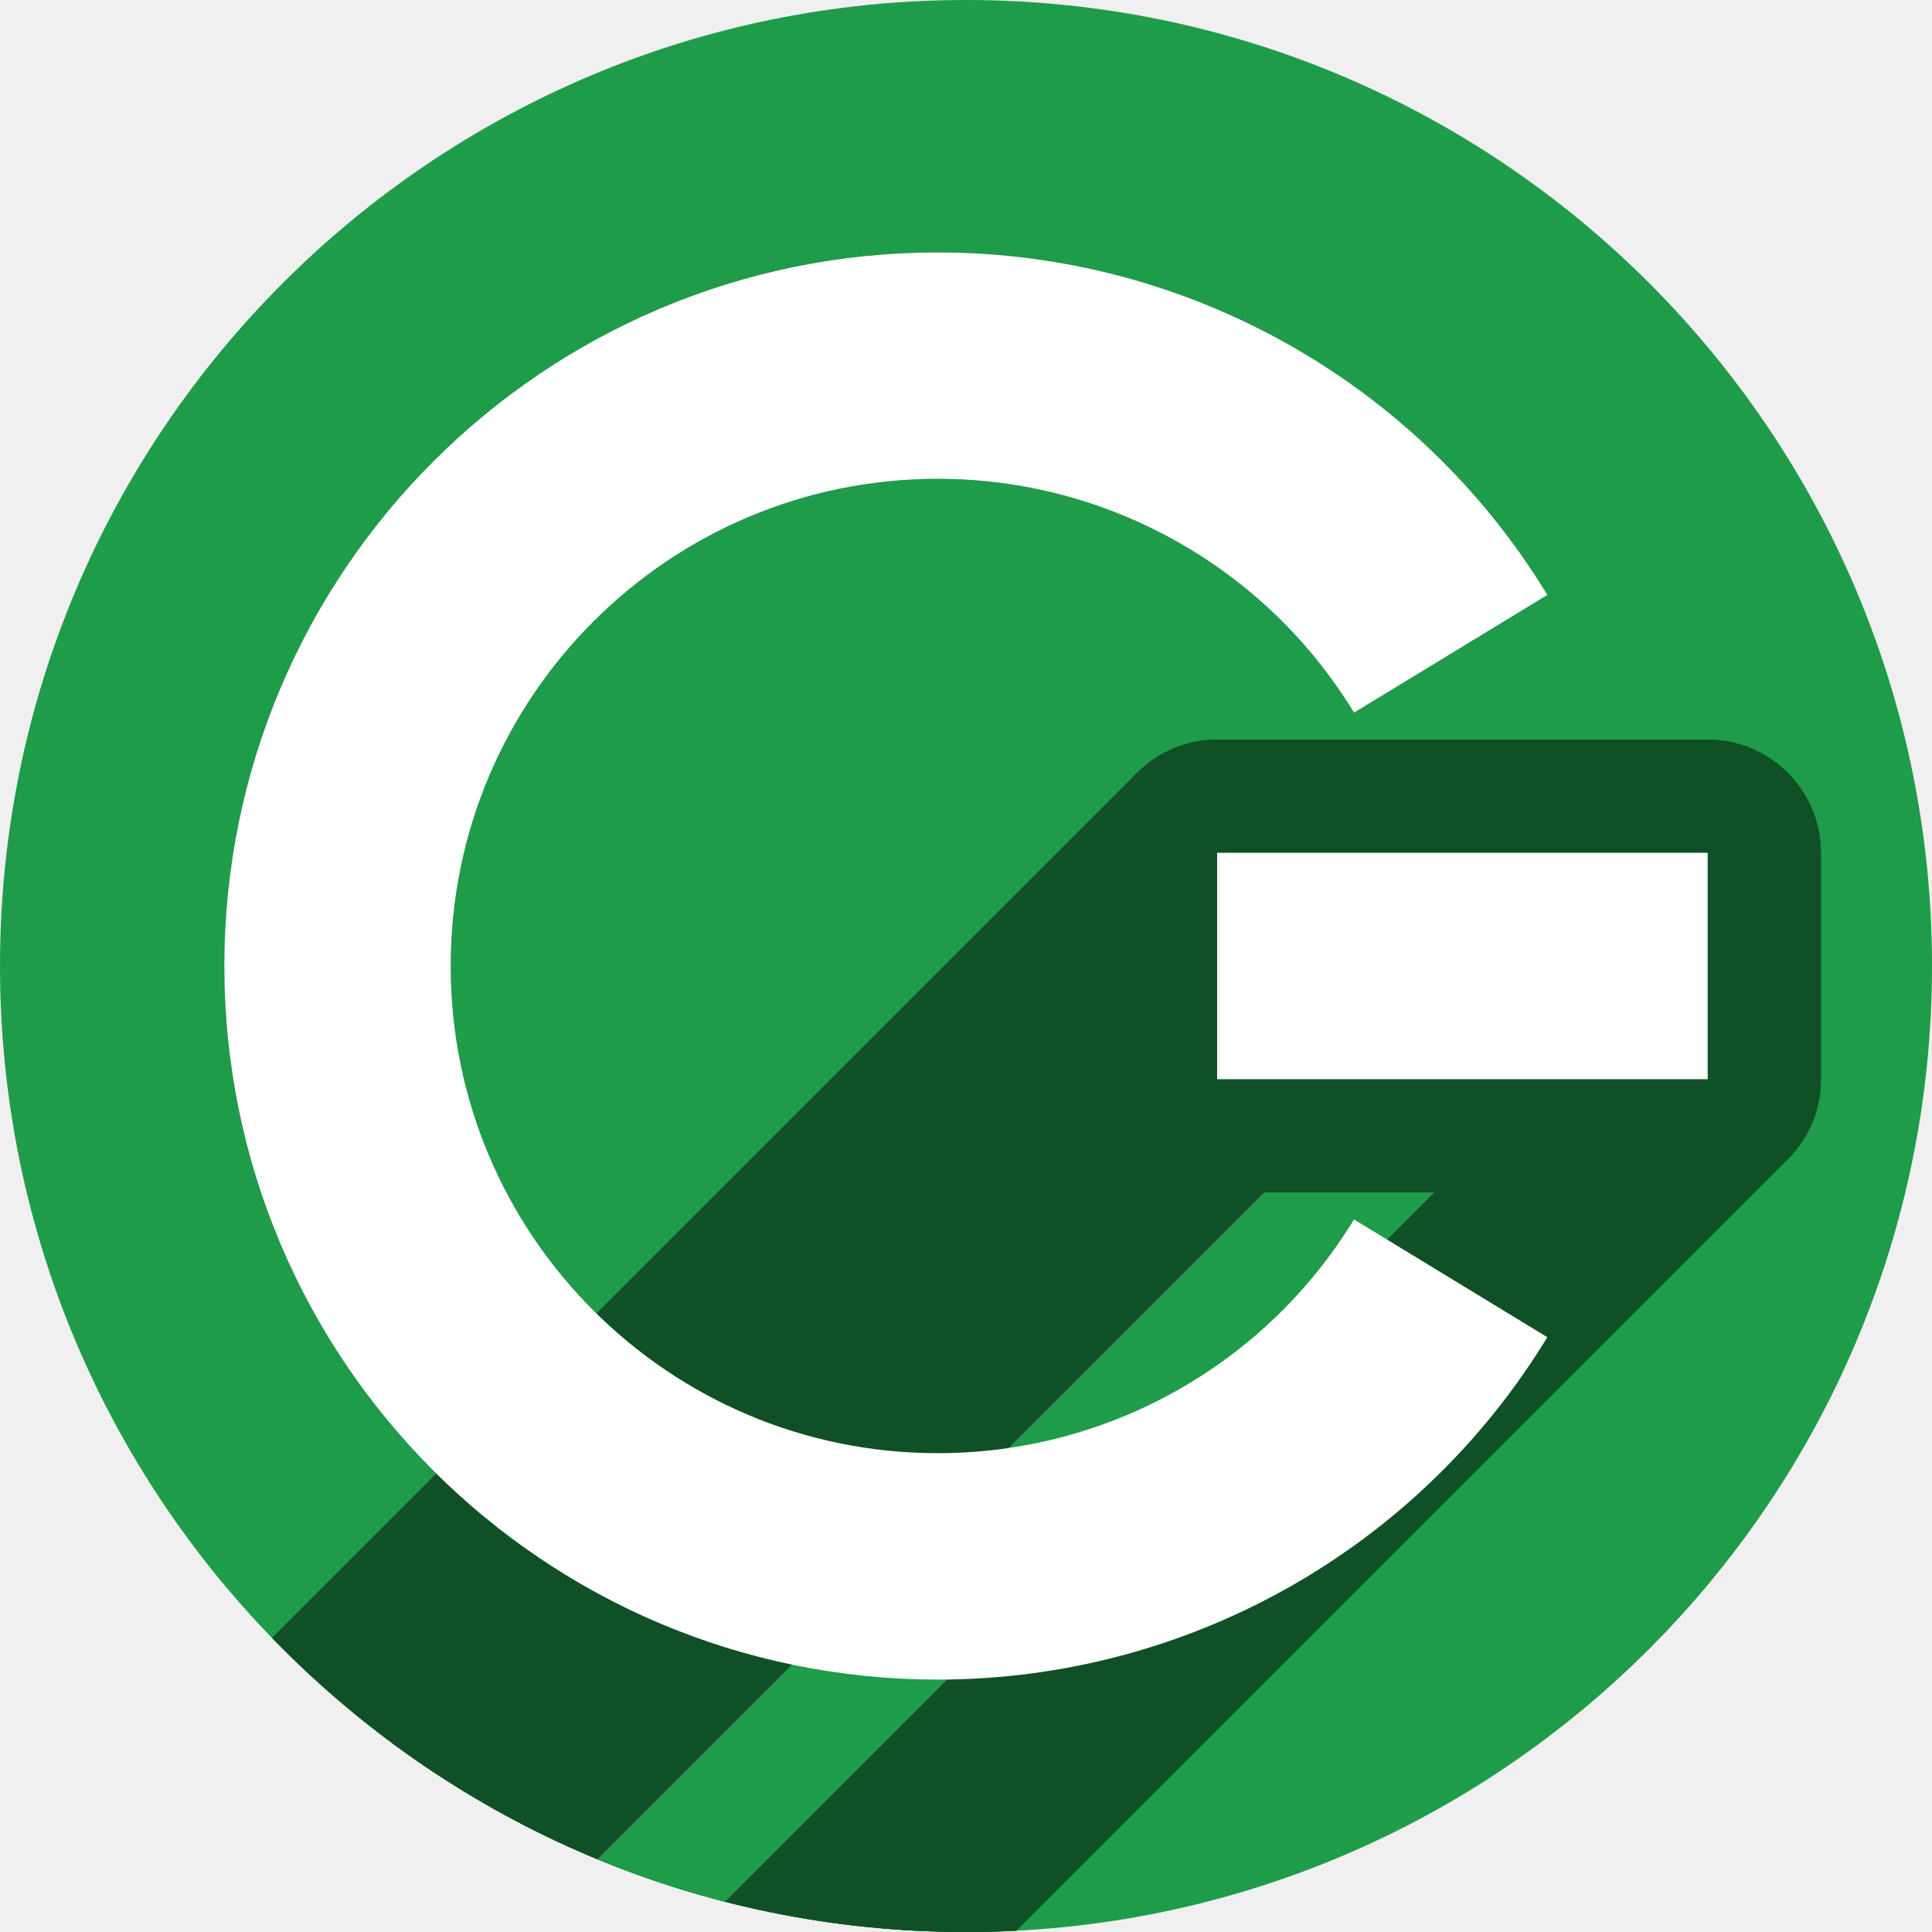
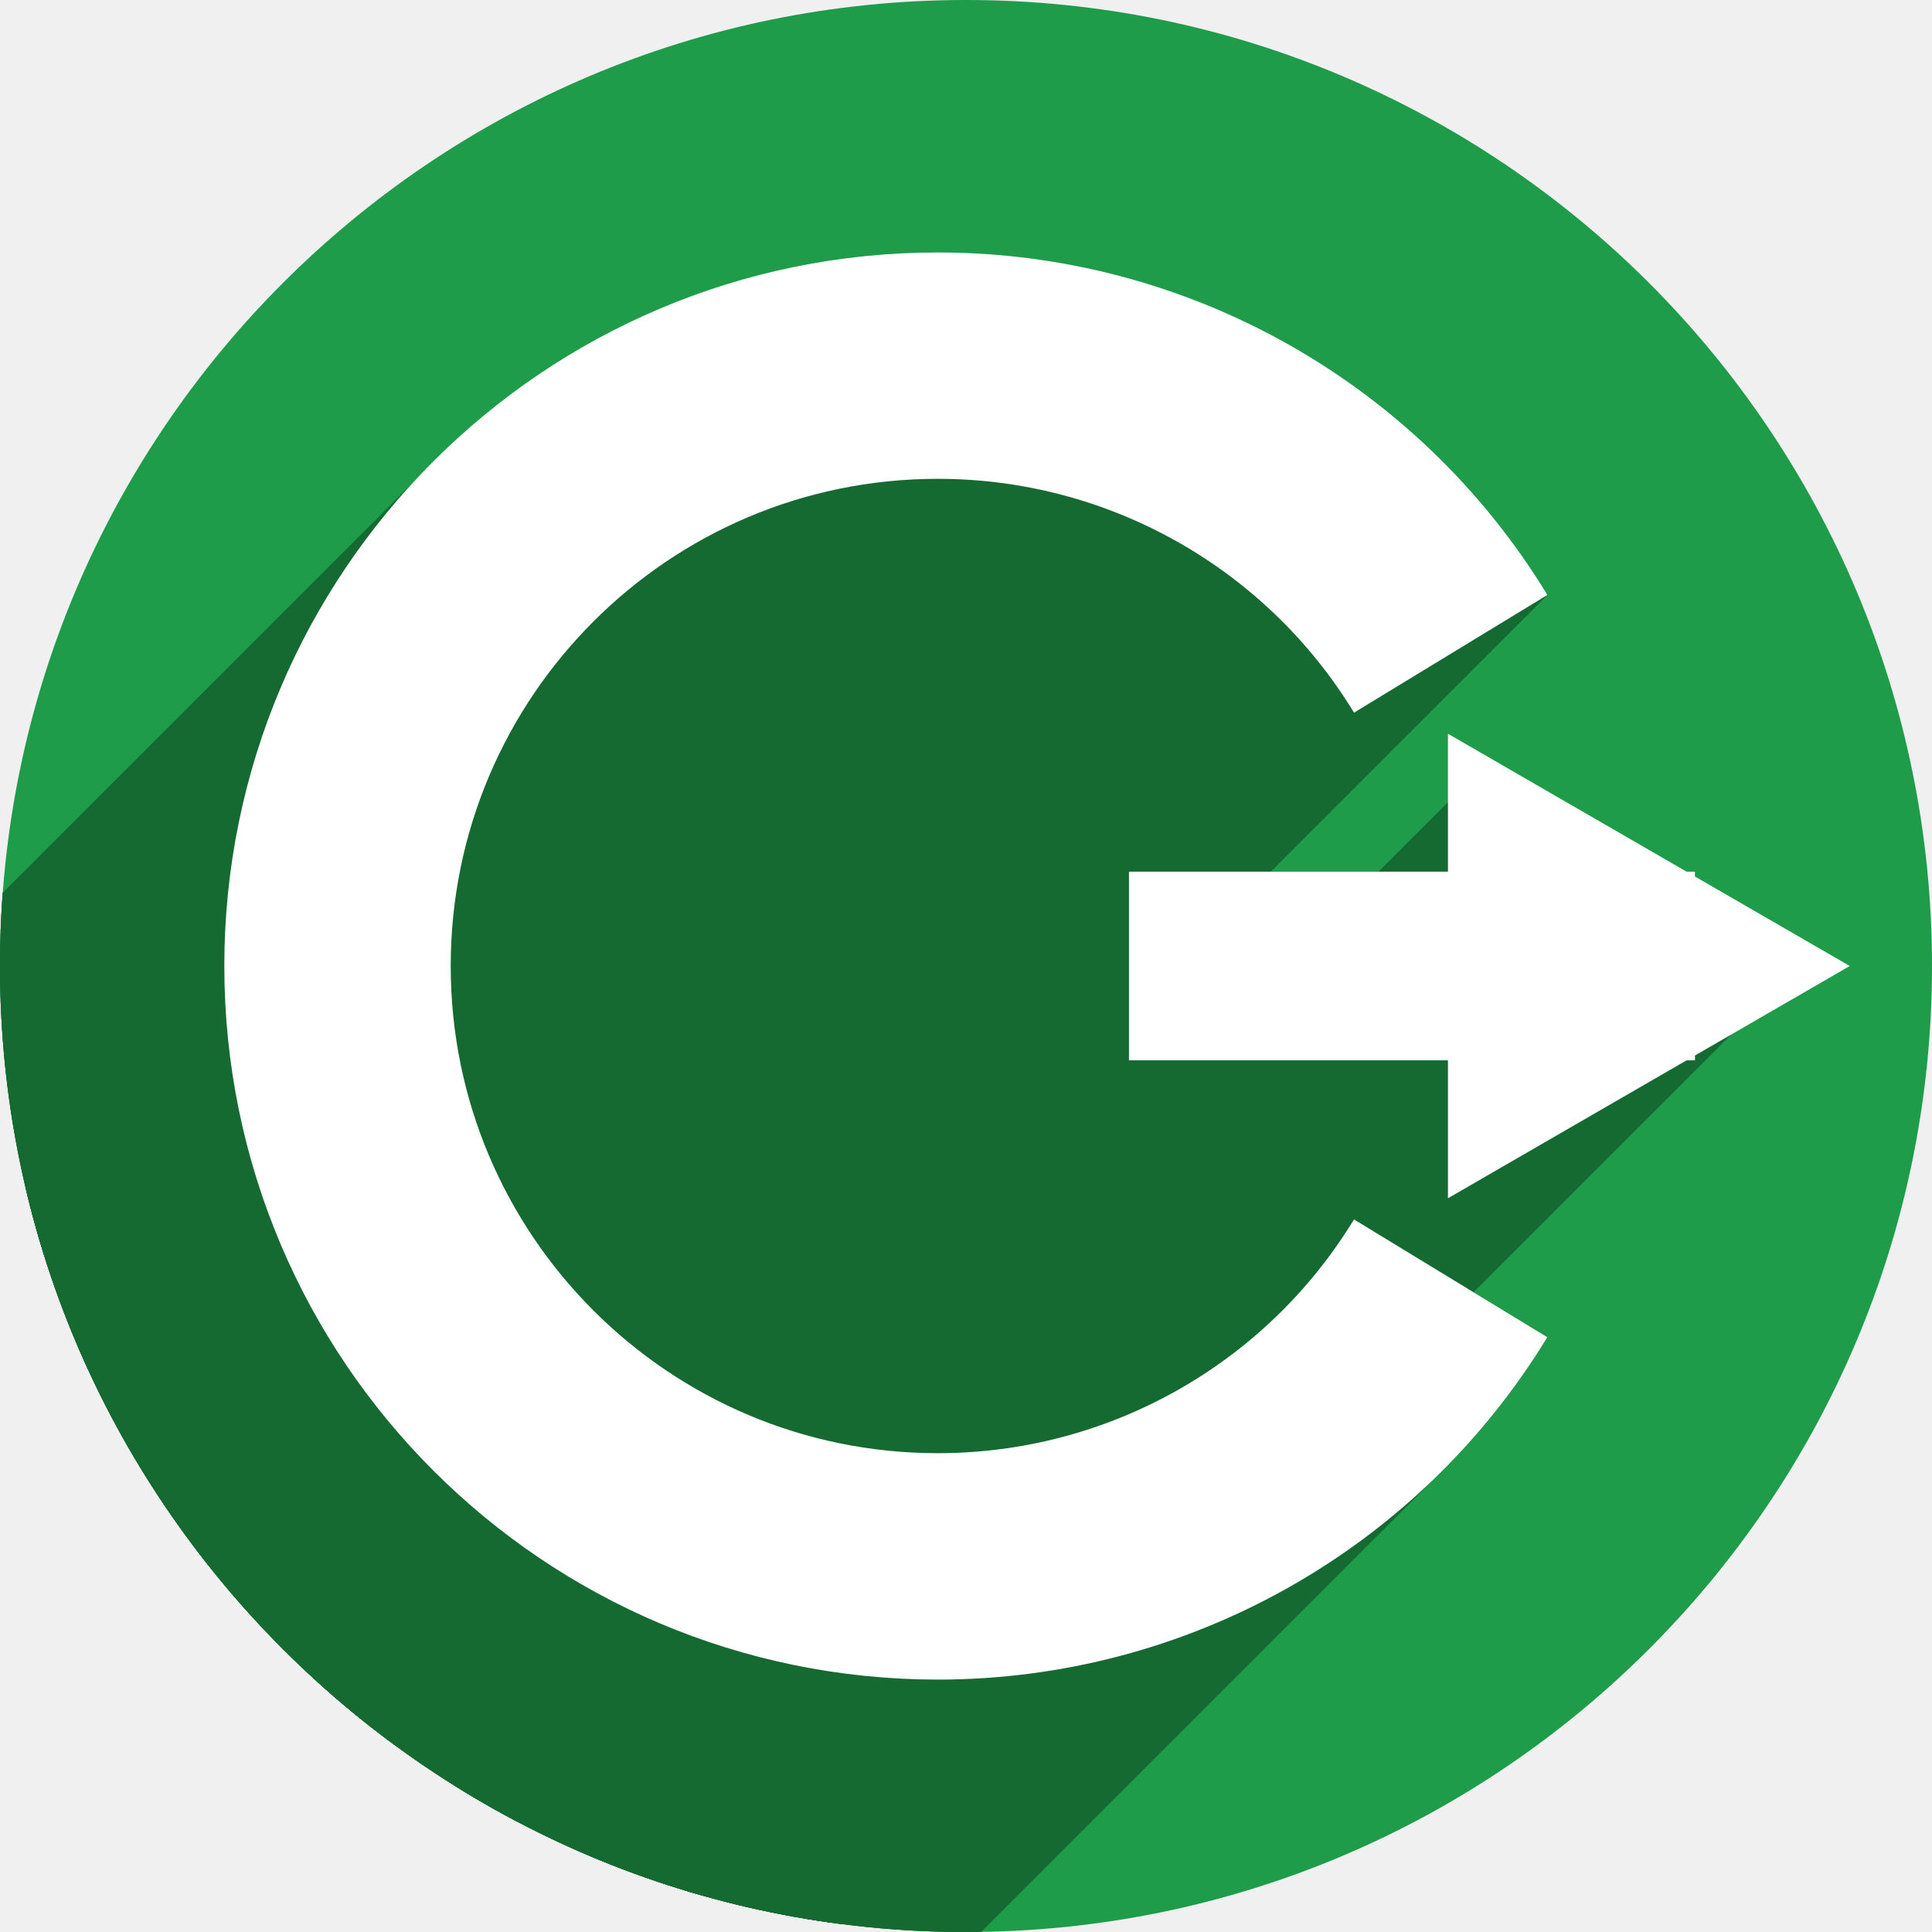
<svg xmlns="http://www.w3.org/2000/svg" version="1.1" id="svg2" viewBox="0 0 256 256" height="256" width="256">
  <defs id="defs4">
-     <clipPath clipPathUnits="userSpaceOnUse" id="clipPath4174">
-       <circle style="fill:#cc2828;fill-opacity:1;stroke:none;stroke-width:0;stroke-linecap:round;stroke-linejoin:round;stroke-miterlimit:4;stroke-dasharray:none;stroke-opacity:1" id="circle4176" cx="128" cy="924.362" r="128" />
+     <marker orient="auto" refY="0.0" refX="0.0" id="marker5961" style="overflow:visible">
+       <path id="path5963" d="M 5.77,0.0 L -2.88,5.0 L -2.88,-5.0 L 5.77,0.0 z " style="fill-rule:evenodd;fill:#ffffff;stroke:#ffffff;stroke-width:1pt;stroke-opacity:1;fill-opacity:1" transform="scale(0.2) translate(-3.0,0)" />
+     </marker>
+     <marker style="overflow:visible" id="EmptyTriangleOutS" refX="0.0" refY="0.0" orient="auto">
+       <path transform="scale(0.2) translate(-3.0,0)" style="fill-rule:evenodd;fill:#ffffff;stroke:#ffffff;stroke-width:1pt;stroke-opacity:1;fill-opacity:1" d="M 5.77,0.0 L -2.88,5.0 L -2.88,-5.0 L 5.77,0.0 z " id="path4352" />
+     </marker>
+     <marker style="overflow:visible" id="EmptyDiamondSend" refX="0.0" refY="0.0" orient="auto">
+       <path transform="scale(0.2) translate(-6,0)" style="fill-rule:evenodd;fill:#ffffff;stroke:#000000;stroke-width:1pt;stroke-opacity:1" d="M 0,-7.071 L -7.071,0 L 0,7.071 L 7.071,0 L 0,-7.071 z " id="path4316" />
+     </marker>
+     <clipPath id="clipPath4174" clipPathUnits="userSpaceOnUse">
+       <circle r="128" cy="924.362" cx="128" id="circle4176" style="fill:#cc2828;fill-opacity:1;stroke:none;stroke-width:0;stroke-linecap:round;stroke-linejoin:round;stroke-miterlimit:4;stroke-dasharray:none;stroke-opacity:1" />
    </clipPath>
-     <clipPath clipPathUnits="userSpaceOnUse" id="clipPath4183">
-       <circle style="fill:#cc2828;fill-opacity:1;stroke:none;stroke-width:0;stroke-linecap:round;stroke-linejoin:round;stroke-miterlimit:4;stroke-dasharray:none;stroke-opacity:1" id="circle4185" cx="-924.362" cy="128" r="128" transform="matrix(0,-1,1,0,0,0)" />
+     <clipPath id="clipPath4183" clipPathUnits="userSpaceOnUse">
+       <circle transform="matrix(0,-1,1,0,0,0)" r="128" cy="128" cx="-924.362" id="circle4185" style="fill:#cc2828;fill-opacity:1;stroke:none;stroke-width:0;stroke-linecap:round;stroke-linejoin:round;stroke-miterlimit:4;stroke-dasharray:none;stroke-opacity:1" />
    </clipPath>
-     <clipPath clipPathUnits="userSpaceOnUse" id="clipPath4187">
-       <circle style="fill:#cc2828;fill-opacity:1;stroke:none;stroke-width:0;stroke-linecap:round;stroke-linejoin:round;stroke-miterlimit:4;stroke-dasharray:none;stroke-opacity:1" id="circle4189" cx="128" cy="924.362" r="128" />
+     <clipPath id="clipPath4187" clipPathUnits="userSpaceOnUse">
+       <circle r="128" cy="924.362" cx="128" id="circle4189" style="fill:#cc2828;fill-opacity:1;stroke:none;stroke-width:0;stroke-linecap:round;stroke-linejoin:round;stroke-miterlimit:4;stroke-dasharray:none;stroke-opacity:1" />
    </clipPath>
-     <clipPath clipPathUnits="userSpaceOnUse" id="clipPath4209">
-       <circle style="fill:#cc2828;fill-opacity:1;stroke:none;stroke-width:0;stroke-linecap:round;stroke-linejoin:round;stroke-miterlimit:4;stroke-dasharray:none;stroke-opacity:1" id="circle4211" cx="-924.362" cy="128" r="128" transform="matrix(0,-1,1,0,0,0)" />
+     <clipPath id="clipPath4209" clipPathUnits="userSpaceOnUse">
+       <circle transform="matrix(0,-1,1,0,0,0)" r="128" cy="128" cx="-924.362" id="circle4211" style="fill:#cc2828;fill-opacity:1;stroke:none;stroke-width:0;stroke-linecap:round;stroke-linejoin:round;stroke-miterlimit:4;stroke-dasharray:none;stroke-opacity:1" />
    </clipPath>
-     <clipPath clipPathUnits="userSpaceOnUse" id="clipPath4213">
-       <circle style="fill:#cc2828;fill-opacity:1;stroke:none;stroke-width:0;stroke-linecap:round;stroke-linejoin:round;stroke-miterlimit:4;stroke-dasharray:none;stroke-opacity:1" id="circle4215" cx="128" cy="924.362" r="128" />
+     <clipPath id="clipPath4213" clipPathUnits="userSpaceOnUse">
+       <circle r="128" cy="924.362" cx="128" id="circle4215" style="fill:#cc2828;fill-opacity:1;stroke:none;stroke-width:0;stroke-linecap:round;stroke-linejoin:round;stroke-miterlimit:4;stroke-dasharray:none;stroke-opacity:1" />
    </clipPath>
-     <clipPath id="clipPath4381" clipPathUnits="userSpaceOnUse">
-       <circle transform="matrix(0.7778034,0.6285076,-0.6285076,0.7778034,0,0)" style="fill:#d83838;fill-opacity:1;stroke:none;stroke-width:0;stroke-linecap:round;stroke-linejoin:round;stroke-miterlimit:4;stroke-dasharray:none;stroke-opacity:1" id="circle4383" cx="686.505" cy="640.498" r="128" />
+     <clipPath clipPathUnits="userSpaceOnUse" id="clipPath4381">
+       <circle r="128" cy="640.498" cx="686.505" id="circle4383" style="fill:#d83838;fill-opacity:1;stroke:none;stroke-width:0;stroke-linecap:round;stroke-linejoin:round;stroke-miterlimit:4;stroke-dasharray:none;stroke-opacity:1" transform="matrix(0.7778034,0.6285076,-0.6285076,0.7778034,0,0)" />
    </clipPath>
-     <clipPath id="clipPath4857" clipPathUnits="userSpaceOnUse">
-       <circle style="fill:#68bdff;fill-opacity:1;stroke:none;stroke-width:0;stroke-linecap:round;stroke-linejoin:round;stroke-miterlimit:4;stroke-dasharray:none;stroke-opacity:1" id="circle4859" cx="128" cy="924.362" r="128" />
+     <clipPath clipPathUnits="userSpaceOnUse" id="clipPath4857">
+       <circle r="128" cy="924.362" cx="128" id="circle4859" style="fill:#68bdff;fill-opacity:1;stroke:none;stroke-width:0;stroke-linecap:round;stroke-linejoin:round;stroke-miterlimit:4;stroke-dasharray:none;stroke-opacity:1" />
    </clipPath>
-     <clipPath id="clipPath5081" clipPathUnits="userSpaceOnUse">
-       <circle transform="scale(-1,1)" r="128" cy="924.362" cx="-127.95" id="circle5083" style="fill:#68bdff;fill-opacity:1;stroke:none;stroke-width:0;stroke-linecap:round;stroke-linejoin:round;stroke-miterlimit:4;stroke-dasharray:none;stroke-opacity:1" />
+     <clipPath clipPathUnits="userSpaceOnUse" id="clipPath5081">
+       <circle style="fill:#68bdff;fill-opacity:1;stroke:none;stroke-width:0;stroke-linecap:round;stroke-linejoin:round;stroke-miterlimit:4;stroke-dasharray:none;stroke-opacity:1" id="circle5083" cx="-127.95" cy="924.362" r="128" transform="scale(-1,1)" />
    </clipPath>
-     <clipPath id="clipPath5081-7" clipPathUnits="userSpaceOnUse">
-       <circle transform="scale(-1,1)" r="128" cy="924.362" cx="-127.95" id="circle5083-5" style="fill:#68bdff;fill-opacity:1;stroke:none;stroke-width:0;stroke-linecap:round;stroke-linejoin:round;stroke-miterlimit:4;stroke-dasharray:none;stroke-opacity:1" />
+     <clipPath clipPathUnits="userSpaceOnUse" id="clipPath5081-7">
+       <circle style="fill:#68bdff;fill-opacity:1;stroke:none;stroke-width:0;stroke-linecap:round;stroke-linejoin:round;stroke-miterlimit:4;stroke-dasharray:none;stroke-opacity:1" id="circle5083-5" cx="-127.95" cy="924.362" r="128" transform="scale(-1,1)" />
    </clipPath>
-     <clipPath clipPathUnits="userSpaceOnUse" id="clipPath4286">
-       <circle style="fill:#ff7b68;fill-opacity:1;stroke:none;stroke-width:0;stroke-linecap:round;stroke-linejoin:round;stroke-miterlimit:4;stroke-dasharray:none;stroke-opacity:1" id="circle4288" cx="125" cy="927.362" r="128" />
+     <clipPath id="clipPath4286" clipPathUnits="userSpaceOnUse">
+       <circle r="128" cy="927.362" cx="125" id="circle4288" style="fill:#ff7b68;fill-opacity:1;stroke:none;stroke-width:0;stroke-linecap:round;stroke-linejoin:round;stroke-miterlimit:4;stroke-dasharray:none;stroke-opacity:1" />
    </clipPath>
-     <clipPath id="clipPath4298" clipPathUnits="userSpaceOnUse">
-       <circle r="128" cy="924.362" cx="128" id="circle4300" style="fill:#df241d;fill-opacity:1;stroke:none;stroke-width:71;stroke-linecap:butt;stroke-miterlimit:4;stroke-dasharray:none;stroke-opacity:1" />
+     <clipPath clipPathUnits="userSpaceOnUse" id="clipPath4298">
+       <circle style="fill:#df241d;fill-opacity:1;stroke:none;stroke-width:71;stroke-linecap:butt;stroke-miterlimit:4;stroke-dasharray:none;stroke-opacity:1" id="circle4300" cx="128" cy="924.362" r="128" />
    </clipPath>
-     <clipPath clipPathUnits="userSpaceOnUse" id="clipPath4292">
-       <circle r="128" cy="128" cx="-920.639" id="circle4294" style="fill:#df241d;fill-opacity:1;stroke:none;stroke-width:71;stroke-linecap:butt;stroke-miterlimit:4;stroke-dasharray:none;stroke-opacity:1" transform="matrix(0,-1,1,0,0,0)" />
+     <clipPath id="clipPath4292" clipPathUnits="userSpaceOnUse">
+       <circle transform="matrix(0,-1,1,0,0,0)" style="fill:#df241d;fill-opacity:1;stroke:none;stroke-width:71;stroke-linecap:butt;stroke-miterlimit:4;stroke-dasharray:none;stroke-opacity:1" id="circle4294" cx="-920.639" cy="128" r="128" />
+     </clipPath>
+     <clipPath clipPathUnits="userSpaceOnUse" id="clipPath6189">
+       <circle style="fill:#1f9c4a;fill-opacity:1;stroke:none;stroke-width:71;stroke-linecap:butt;stroke-miterlimit:4;stroke-dasharray:none;stroke-opacity:1" id="circle6191" cx="128" cy="924.362" r="128" />
    </clipPath>
  </defs>
-   <g transform="translate(0,-796.3622)" id="layer1">
-     <ellipse style="fill:none;fill-opacity:1;stroke:none;stroke-width:71;stroke-linecap:butt;stroke-miterlimit:4;stroke-dasharray:none;stroke-opacity:1" id="path4172" cx="27.5" cy="837.362" rx="17.5" ry="20" />
-     <circle style="fill:#1f9c4a;fill-opacity:1;stroke:none;stroke-width:71;stroke-linecap:butt;stroke-miterlimit:4;stroke-dasharray:none;stroke-opacity:1" id="path4174" cx="128" cy="924.362" r="128" />
-     <rect style="opacity:1;fill:none;fill-opacity:1;stroke:none;stroke-width:20;stroke-linecap:round;stroke-linejoin:round;stroke-miterlimit:4;stroke-dasharray:none;stroke-opacity:1" id="rect4193" width="45" height="65" x="100" y="817.362" />
-     <g id="g4174-6" transform="matrix(0,1,-1,0,1048.639,796.3622)" style="stroke:#105026;stroke-opacity:1;fill:#1f9c4a;fill-opacity:1" clip-path="url(#clipPath4292)">
-       <g id="g4227" style="stroke:#105026;stroke-opacity:1;fill:#1f9c4a;fill-opacity:1">
-         <g id="g4229" style="opacity:1;fill:#1f9c4a;fill-opacity:1;stroke:#105026;stroke-width:30;stroke-linecap:butt;stroke-linejoin:round;stroke-miterlimit:4;stroke-dasharray:none;stroke-opacity:1">
-           <path id="path4231" d="M207.554 924.362L207.554 924.362L561.107 1277.916L561.107 1277.916Z" style="stroke:#105026;stroke-opacity:1;fill:#1f9c4a;fill-opacity:1" />
+   <g id="layer1" transform="translate(0,-796.3622)">
+     <ellipse ry="20" rx="17.5" cy="837.362" cx="27.5" id="path4172" style="fill:none;fill-opacity:1;stroke:none;stroke-width:71;stroke-linecap:butt;stroke-miterlimit:4;stroke-dasharray:none;stroke-opacity:1" />
+     <circle r="128" cy="924.362" cx="128" id="path4174" style="fill:#1f9c4a;fill-opacity:1;stroke:none;stroke-width:71;stroke-linecap:butt;stroke-miterlimit:4;stroke-dasharray:none;stroke-opacity:1" />
+     <rect y="817.362" x="100" height="65" width="45" id="rect4193" style="opacity:1;fill:none;fill-opacity:1;stroke:none;stroke-width:20;stroke-linecap:round;stroke-linejoin:round;stroke-miterlimit:4;stroke-dasharray:none;stroke-opacity:1" />
+     <g id="g5955" clip-path="url(#clipPath6189)" style="fill:#156a32;fill-opacity:1">
+       <g id="g5995" style="fill:#156a32;fill-opacity:1" />
+       <g id="g6052" transform="translate(0,796.3622)" style="fill:#156a32;fill-opacity:1">
+         <g id="g6054" style="color:#000000;font-style:normal;font-variant:normal;font-weight:normal;font-stretch:normal;font-size:medium;line-height:normal;font-family:sans-serif;text-indent:0;text-align:start;text-decoration:none;text-decoration-line:none;text-decoration-style:solid;text-decoration-color:#000000;letter-spacing:normal;word-spacing:normal;text-transform:none;direction:ltr;block-progression:tb;writing-mode:lr-tb;baseline-shift:baseline;text-anchor:start;white-space:normal;clip-rule:nonzero;display:inline;overflow:visible;visibility:visible;opacity:1;isolation:auto;mix-blend-mode:normal;color-interpolation:sRGB;color-interpolation-filters:linearRGB;solid-color:#000000;solid-opacity:1;fill:#156a32;fill-opacity:1;fill-rule:nonzero;stroke:none;stroke-width:30;stroke-linecap:butt;stroke-linejoin:round;stroke-miterlimit:4;stroke-dasharray:none;stroke-dashoffset:0;stroke-opacity:1;color-rendering:auto;image-rendering:auto;shape-rendering:auto;text-rendering:auto;enable-background:accumulate">
+           <path id="path6056" d="M124.277 33.447C98.255 33.447 74.616 44.075 57.483 61.208L-154.649 273.34C-137.516 256.207 -113.877 245.579 -87.855 245.579Z" style="fill:#156a32;fill-opacity:1" />
+           <path id="path6058" d="M57.483 61.208C40.35 78.341 29.723 101.979 29.723 128.0L-182.409 340.132C-182.409 314.111 -171.782 290.473 -154.649 273.34Z" style="fill:#156a32;fill-opacity:1" />
+           <path id="path6060" d="M29.723 128.0C29.723 179.895 71.999 222.293 123.84 222.533L-88.292 434.665C-140.133 434.425 -182.409 392.027 -182.409 340.132Z" style="fill:#156a32;fill-opacity:1" />
+           <path id="path6062" d="M125.789 222.457C150.615 222.057 174.024 211.957 191.206 194.775L-20.926 406.907C-38.108 424.089 -61.517 434.189 -86.343 434.589Z" style="fill:#156a32;fill-opacity:1" />
+           <path id="path6064" d="M191.206 194.775C196.437 189.545 201.091 183.657 205.031 177.188L-7.101 389.32C-11.041 395.789 -15.695 401.677 -20.926 406.907Z" style="fill:#156a32;fill-opacity:1" />
+           <path id="path6066" d="M205.031 177.188L179.41 161.582L-32.722 373.714L-7.101 389.32Z" style="fill:#156a32;fill-opacity:1" />
+           <path id="path6068" d="M179.41 161.582C176.701 166.029 173.505 170.075 169.913 173.666L-42.219 385.798C-38.627 382.207 -35.431 378.161 -32.722 373.714Z" style="fill:#156a32;fill-opacity:1" />
+           <path id="path6070" d="M169.913 173.666C157.956 185.624 141.614 192.555 124.277 192.555L-87.855 404.687C-70.518 404.687 -54.176 397.756 -42.219 385.798Z" style="fill:#156a32;fill-opacity:1" />
+           <path id="path6072" d="M124.277 192.555C88.447 192.555 59.723 163.83 59.723 128.0L-152.409 340.132C-152.409 375.962 -123.685 404.687 -87.855 404.687Z" style="fill:#156a32;fill-opacity:1" />
+           <path id="path6074" d="M59.723 128.0C59.723 110.086 66.903 93.948 78.563 82.288L-133.569 294.42C-145.229 306.08 -152.409 322.218 -152.409 340.132Z" style="fill:#156a32;fill-opacity:1" />
+           <path id="path6076" d="M78.563 82.288C90.223 70.628 106.362 63.447 124.277 63.447L-87.855 275.579C-105.77 275.579 -121.909 282.76 -133.569 294.42Z" style="fill:#156a32;fill-opacity:1" />
+           <path id="path6078" d="M124.277 63.447C146.826 63.447 167.69 75.171 179.416 94.432L-32.716 306.564C-44.442 287.303 -65.306 275.579 -87.855 275.579Z" style="fill:#156a32;fill-opacity:1" />
+           <path id="path6080" d="M179.416 94.432L205.041 78.832L-7.091 290.964L-32.716 306.564Z" style="fill:#156a32;fill-opacity:1" />
+           <path id="path6082" d="M205.041 78.832C187.894 50.666 157.252 33.447 124.277 33.447L-87.855 245.579C-54.88 245.579 -24.238 262.798 -7.091 290.964Z" style="fill:#156a32;fill-opacity:1" />
+           <path id="path6084" d="M195.193 103.0L195.193 115.5L-16.939 327.632L-16.939 315.132Z" style="fill:#156a32;fill-opacity:1" />
+           <path id="path6086" d="M195.193 115.5L149.594 115.5L-62.538 327.632L-16.939 327.632Z" style="fill:#156a32;fill-opacity:1" />
+           <path id="path6088" d="M149.594 115.5L149.594 140.5L-62.538 352.632L-62.538 327.632Z" style="fill:#156a32;fill-opacity:1" />
+           <path id="path6090" d="M149.594 140.5L195.193 140.5L-16.939 352.632L-62.538 352.632Z" style="fill:#156a32;fill-opacity:1" />
+           <path id="path6092" d="M195.193 140.5L195.193 153.0L-16.939 365.132L-16.939 352.632Z" style="fill:#156a32;fill-opacity:1" />
+           <path id="path6094" d="M195.193 153.0L216.818 140.5L4.686 352.632L-16.939 365.132Z" style="fill:#156a32;fill-opacity:1" />
+           <path id="path6096" d="M216.818 140.5L224.594 140.5L12.462 352.632L4.686 352.632Z" style="fill:#156a32;fill-opacity:1" />
+           <path id="path6098" d="M224.594 140.5L224.594 136.006L12.462 348.138L12.462 352.632Z" style="fill:#156a32;fill-opacity:1" />
+           <path id="path6100" d="M224.594 136.006L238.443 128.0L26.311 340.132L12.462 348.138Z" style="fill:#156a32;fill-opacity:1" />
+           <path id="path6102" d="M238.443 128.0L224.594 119.994L12.462 332.126L26.311 340.132Z" style="fill:#156a32;fill-opacity:1" />
+           <path id="path6104" d="M224.594 119.994L224.594 115.5L12.462 327.632L12.462 332.126Z" style="fill:#156a32;fill-opacity:1" />
+           <path id="path6106" d="M224.594 115.5L216.818 115.5L4.686 327.632L12.462 327.632Z" style="fill:#156a32;fill-opacity:1" />
+           <path id="path6108" d="M216.818 115.5L195.193 103.0L-16.939 315.132L4.686 327.632Z" style="fill:#156a32;fill-opacity:1" />
        </g>
-         <path style="opacity:1;fill:#1f9c4a;fill-opacity:1;stroke:#105026;stroke-width:30;stroke-linecap:butt;stroke-linejoin:round;stroke-miterlimit:4;stroke-dasharray:none;stroke-opacity:1" d="m 169.384,856.419 a 79.554,79.554 0 0 1 38.17,67.943 l 0,0 A 79.554,79.554 0 0 1 128,1003.916 79.554,79.554 0 0 1 48.446,924.362 79.554,79.554 0 0 1 86.631,856.41" id="path4217-6" />
-       </g>
-       <g id="g4234" style="stroke:#105026;stroke-opacity:1;fill:#1f9c4a;fill-opacity:1">
-         <g id="g4236" style="opacity:1;fill:#1f9c4a;fill-opacity:1;stroke:#105026;stroke-width:30;stroke-linecap:butt;stroke-linejoin:round;stroke-miterlimit:4;stroke-dasharray:none;stroke-opacity:1">
-           <path id="path4238" d="M113.0 822.362L143.0 822.362L496.553 1175.916L466.553 1175.916Z" style="stroke:#105026;stroke-opacity:1;fill:#1f9c4a;fill-opacity:1" />
-           <path id="path4240" d="M143.0 822.362L143.0 887.362L496.553 1240.916L496.553 1175.916Z" style="stroke:#105026;stroke-opacity:1;fill:#1f9c4a;fill-opacity:1" />
-           <path id="path4242" d="M143.0 887.362L113.0 887.362L466.553 1240.916L496.553 1240.916Z" style="stroke:#105026;stroke-opacity:1;fill:#1f9c4a;fill-opacity:1" />
-         </g>
-         <path id="rect4219-1" d="m 113,822.362 30,0 0,65 -30,0 z" style="opacity:1;fill:#1f9c4a;fill-opacity:1;stroke:#105026;stroke-width:30;stroke-linecap:butt;stroke-linejoin:round;stroke-miterlimit:4;stroke-dasharray:none;stroke-opacity:1" />
+         <path id="path5951" transform="" d="M 124.277 33.447 C 72.234 33.447 29.723 75.957 29.723 128 C 29.723 179.895 71.999 222.293 123.84 222.533 A 15.002 15.002 0 0 0 124.277 222.555 A 15.002 15.002 0 0 0 125.789 222.457 C 158.174 221.935 188.147 204.908 205.031 177.188 L 179.41 161.582 C 167.683 180.835 146.821 192.555 124.277 192.555 C 88.447 192.555 59.723 163.83 59.723 128 C 59.723 92.17 88.447 63.447 124.277 63.447 C 146.826 63.447 167.69 75.171 179.416 94.432 L 205.041 78.832 C 187.894 50.666 157.252 33.447 124.277 33.447 z M 195.193 103 L 195.193 115.5 L 149.594 115.5 L 149.594 140.5 L 195.193 140.5 L 195.193 153 L 216.818 140.5 L 224.594 140.5 L 224.594 136.006 L 238.443 128 L 224.594 119.994 L 224.594 115.5 L 216.818 115.5 L 195.193 103 z " style="color:#000000;font-style:normal;font-variant:normal;font-weight:normal;font-stretch:normal;font-size:medium;line-height:normal;font-family:sans-serif;text-indent:0;text-align:start;text-decoration:none;text-decoration-line:none;text-decoration-style:solid;text-decoration-color:#000000;letter-spacing:normal;word-spacing:normal;text-transform:none;direction:ltr;block-progression:tb;writing-mode:lr-tb;baseline-shift:baseline;text-anchor:start;white-space:normal;clip-rule:nonzero;display:inline;overflow:visible;visibility:visible;opacity:1;isolation:auto;mix-blend-mode:normal;color-interpolation:sRGB;color-interpolation-filters:linearRGB;solid-color:#000000;solid-opacity:1;fill:#156a32;fill-opacity:1;fill-rule:nonzero;stroke:none;stroke-width:30;stroke-linecap:butt;stroke-linejoin:round;stroke-miterlimit:4;stroke-dasharray:none;stroke-dashoffset:0;stroke-opacity:1;color-rendering:auto;image-rendering:auto;shape-rendering:auto;text-rendering:auto;enable-background:accumulate" />
      </g>
    </g>
-     <g transform="matrix(0,1,-1,0,1048.639,796.3622)" id="g4174-6-1">
-       <path id="path4217-6-6" d="m 169.384,856.419 a 79.554,79.554 0 0 1 38.17,67.943 l 0,0 A 79.554,79.554 0 0 1 128,1003.916 79.554,79.554 0 0 1 48.446,924.362 79.554,79.554 0 0 1 86.631,856.41" style="opacity:1;fill:none;fill-opacity:1;stroke:#ffffff;stroke-width:30;stroke-linecap:butt;stroke-linejoin:round;stroke-miterlimit:4;stroke-dasharray:none;stroke-opacity:1" />
-       <rect y="822.362" x="113" height="65" width="30" id="rect4219-1-1" style="opacity:1;fill:#ffffff;fill-opacity:1;stroke:none;stroke-width:30;stroke-linecap:butt;stroke-linejoin:round;stroke-miterlimit:4;stroke-dasharray:none;stroke-opacity:1" />
-     </g>
+     <path id="path4217-6-6" d="m 192.22,965.746 a 79.554,79.554 0 0 1 -67.943,38.17 l 0,0 A 79.554,79.554 0 0 1 44.723,924.362 a 79.554,79.554 0 0 1 79.554,-79.554 79.554,79.554 0 0 1 67.952,38.185" style="opacity:1;fill:none;fill-opacity:1;stroke:#ffffff;stroke-width:30;stroke-linecap:butt;stroke-linejoin:round;stroke-miterlimit:4;stroke-dasharray:none;stroke-opacity:1" />
+     <path id="path5781" d="m 149.594,924.362 c 75,0 75,0 75,0" style="fill:#ffffff;fill-rule:evenodd;stroke:#ffffff;stroke-width:25;stroke-linecap:butt;stroke-linejoin:miter;stroke-miterlimit:4;stroke-dasharray:none;stroke-opacity:1;marker-end:url(#EmptyTriangleOutS);fill-opacity:1" />
  </g>
</svg>
